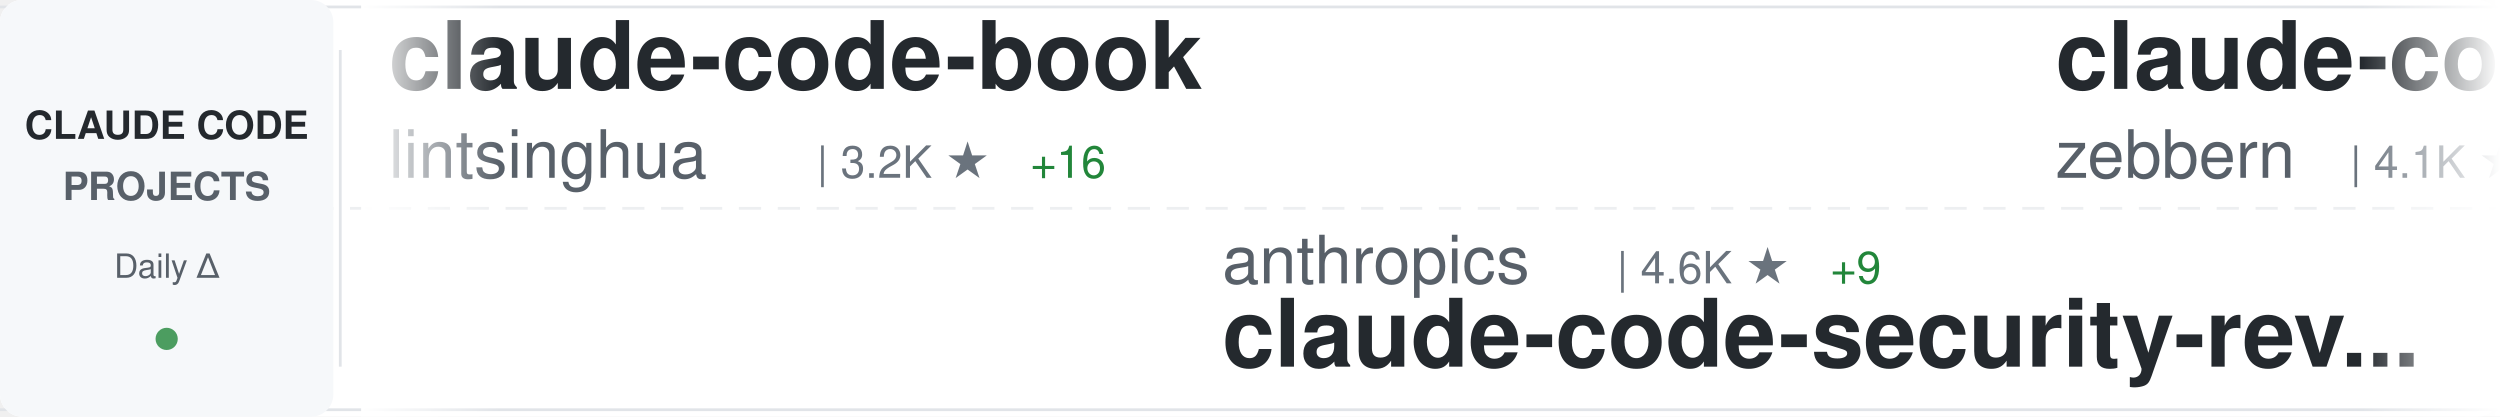
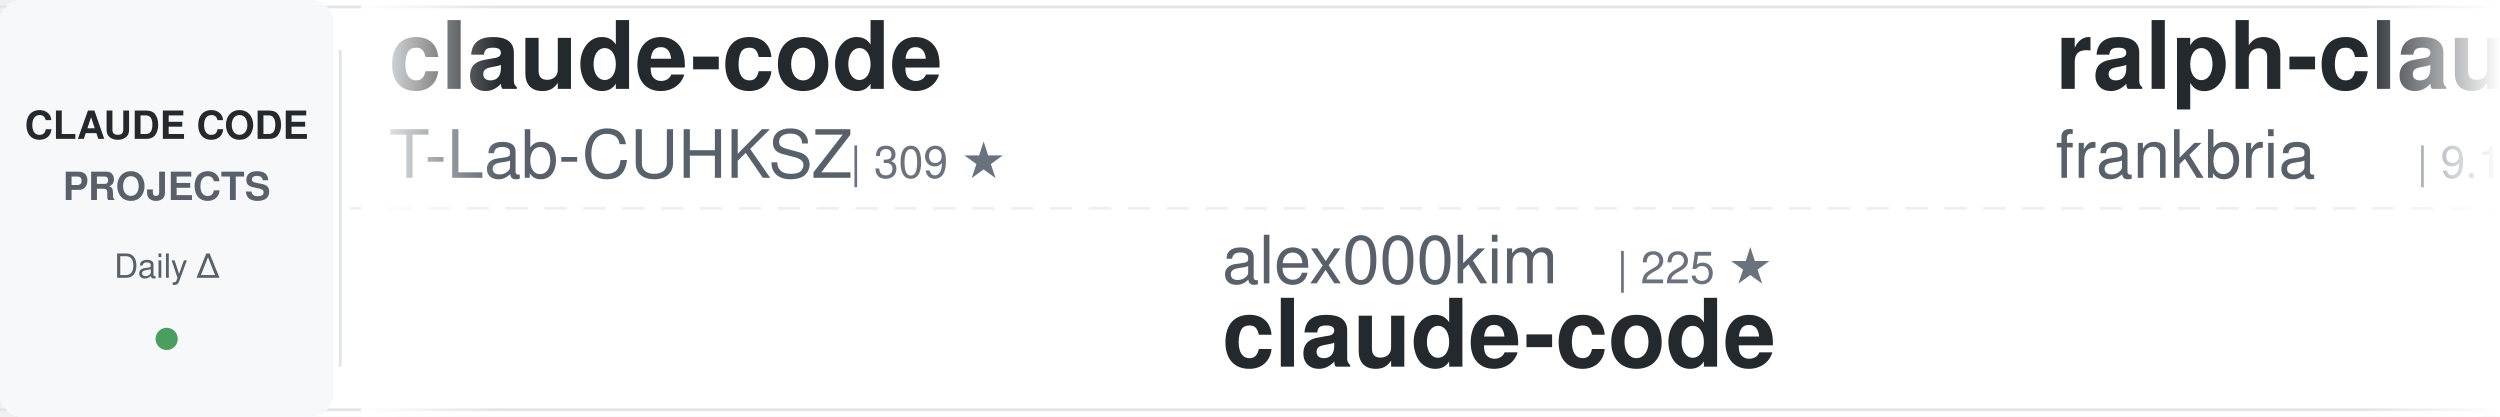
<svg xmlns="http://www.w3.org/2000/svg" width="900" height="150">
  <defs>
    <linearGradient id="awesomeLeftFade" x1="0%" y1="0%" x2="100%" y2="0%">
      <stop offset="0%" style="stop-color:#ffffff;stop-opacity:1" />
      <stop offset="100%" style="stop-color:#ffffff;stop-opacity:0" />
    </linearGradient>
    <linearGradient id="awesomeRightFade" x1="0%" y1="0%" x2="100%" y2="0%">
      <stop offset="0%" style="stop-color:#ffffff;stop-opacity:0" />
      <stop offset="100%" style="stop-color:#ffffff;stop-opacity:1" />
    </linearGradient>
  </defs>
  <rect width="900" height="150" fill="#ffffff" rx="8" />
  <rect x="0" y="2" width="900" height="1" fill="#e1e4e8" />
  <rect x="0" y="147" width="900" height="1" fill="#e1e4e8" />
  <line x1="0" y1="75" x2="900" y2="75" stroke="#e1e4e8" stroke-width="1" stroke-dasharray="8 6" opacity="0.6" />
  <rect x="0" y="0" width="120" height="150" fill="#f6f8fa" rx="8" />
  <text x="60" y="50" font-family="-apple-system, BlinkMacSystemFont, 'Segoe UI', Helvetica, Arial, sans-serif" font-size="14" font-weight="600" fill="#24292e" text-anchor="middle">CLAUDE CODE</text>
  <text x="60" y="72" font-family="-apple-system, BlinkMacSystemFont, 'Segoe UI', Helvetica, Arial, sans-serif" font-size="14" font-weight="600" fill="#586069" text-anchor="middle">PROJECTS</text>
  <text x="60" y="100" font-family="-apple-system, BlinkMacSystemFont, 'Segoe UI', Helvetica, Arial, sans-serif" font-size="12" font-weight="500" fill="#586069" text-anchor="middle">Daily Δ</text>
  <circle cx="60" cy="122" r="4" fill="#22863a" opacity="0.8" />
  <rect x="122" y="18" width="1" height="114" fill="#e1e4e8" />
  <clipPath id="awesomeTickerClip">
    <rect x="130" y="0" width="770" height="150" />
  </clipPath>
  <g clip-path="url(#awesomeTickerClip)">
    <g id="awesomeTickerItems">
      <animateTransform attributeName="transform" attributeType="XML" type="translate" from="0 0" to="-3000 0" dur="54s" repeatCount="indefinite" />
      <g transform="translate(0, 0)">
-         <text x="140" y="32" font-family="-apple-system, BlinkMacSystemFont, 'Segoe UI', Helvetica, Arial, sans-serif" font-size="34" font-weight="600" fill="#24292e">claude-code-book</text>
-         <text x="140" y="64" font-family="-apple-system, BlinkMacSystemFont, 'Segoe UI', Helvetica, Arial, sans-serif" font-size="24" font-weight="400" fill="#586069">lintsinghua</text>
-         <text x="294" y="64" font-family="-apple-system, BlinkMacSystemFont, 'Segoe UI', Helvetica, Arial, sans-serif" font-size="16" font-weight="500" fill="#6a737d">| 3.2K ★</text>
-         <text x="371" y="64" font-family="-apple-system, BlinkMacSystemFont, 'Segoe UI', Helvetica, Arial, sans-serif" font-size="16" font-weight="500" fill="#22863a"> +16</text>
+         <text x="140" y="32" font-family="-apple-system, BlinkMacSystemFont, 'Segoe UI', Helvetica, Arial, sans-serif" font-size="34" font-weight="600" fill="#24292e">claude-code</text>
+         <text x="140" y="64" font-family="-apple-system, BlinkMacSystemFont, 'Segoe UI', Helvetica, Arial, sans-serif" font-size="24" font-weight="400" fill="#586069">T-Lab-CUHKSZ</text>
+         <text x="306" y="64" font-family="-apple-system, BlinkMacSystemFont, 'Segoe UI', Helvetica, Arial, sans-serif" font-size="16" font-weight="500" fill="#6a737d">| 309 ★</text>
      </g>
      <g transform="translate(300, 0)">
-         <text x="140" y="102" font-family="-apple-system, BlinkMacSystemFont, 'Segoe UI', Helvetica, Arial, sans-serif" font-size="24" font-weight="400" fill="#586069">anthropics</text>
-         <text x="282" y="102" font-family="-apple-system, BlinkMacSystemFont, 'Segoe UI', Helvetica, Arial, sans-serif" font-size="16" font-weight="500" fill="#6a737d">| 4.6K ★</text>
-         <text x="359" y="102" font-family="-apple-system, BlinkMacSystemFont, 'Segoe UI', Helvetica, Arial, sans-serif" font-size="16" font-weight="500" fill="#22863a"> +9</text>
-         <text x="140" y="132" font-family="-apple-system, BlinkMacSystemFont, 'Segoe UI', Helvetica, Arial, sans-serif" font-size="34" font-weight="600" fill="#24292e">claude-code-security-rev...</text>
+         <text x="140" y="102" font-family="-apple-system, BlinkMacSystemFont, 'Segoe UI', Helvetica, Arial, sans-serif" font-size="24" font-weight="400" fill="#586069">alex000kim</text>
+         <text x="282" y="102" font-family="-apple-system, BlinkMacSystemFont, 'Segoe UI', Helvetica, Arial, sans-serif" font-size="16" font-weight="500" fill="#6a737d">| 225 ★</text>
+         <text x="140" y="132" font-family="-apple-system, BlinkMacSystemFont, 'Segoe UI', Helvetica, Arial, sans-serif" font-size="34" font-weight="600" fill="#24292e">claude-code</text>
      </g>
      <g transform="translate(600, 0)">
-         <text x="140" y="32" font-family="-apple-system, BlinkMacSystemFont, 'Segoe UI', Helvetica, Arial, sans-serif" font-size="34" font-weight="600" fill="#24292e">claude-code-guide</text>
-         <text x="140" y="64" font-family="-apple-system, BlinkMacSystemFont, 'Segoe UI', Helvetica, Arial, sans-serif" font-size="24" font-weight="400" fill="#586069">zebbern</text>
-         <text x="246" y="64" font-family="-apple-system, BlinkMacSystemFont, 'Segoe UI', Helvetica, Arial, sans-serif" font-size="16" font-weight="500" fill="#6a737d">| 4.1K ★</text>
-         <text x="323" y="64" font-family="-apple-system, BlinkMacSystemFont, 'Segoe UI', Helvetica, Arial, sans-serif" font-size="16" font-weight="500" fill="#22863a"> +7</text>
+         <text x="140" y="32" font-family="-apple-system, BlinkMacSystemFont, 'Segoe UI', Helvetica, Arial, sans-serif" font-size="34" font-weight="600" fill="#24292e">ralph-claude-code</text>
+         <text x="140" y="64" font-family="-apple-system, BlinkMacSystemFont, 'Segoe UI', Helvetica, Arial, sans-serif" font-size="24" font-weight="400" fill="#586069">frankbria</text>
+         <text x="270" y="64" font-family="-apple-system, BlinkMacSystemFont, 'Segoe UI', Helvetica, Arial, sans-serif" font-size="16" font-weight="500" fill="#6a737d">| 9.1K ★</text>
+         <text x="347" y="64" font-family="-apple-system, BlinkMacSystemFont, 'Segoe UI', Helvetica, Arial, sans-serif" font-size="16" font-weight="500" fill="#22863a"> +13</text>
      </g>
      <g transform="translate(900, 0)">
-         <text x="140" y="102" font-family="-apple-system, BlinkMacSystemFont, 'Segoe UI', Helvetica, Arial, sans-serif" font-size="24" font-weight="400" fill="#586069">tanbiralam</text>
-         <text x="282" y="102" font-family="-apple-system, BlinkMacSystemFont, 'Segoe UI', Helvetica, Arial, sans-serif" font-size="16" font-weight="500" fill="#6a737d">| 1.7K ★</text>
-         <text x="359" y="102" font-family="-apple-system, BlinkMacSystemFont, 'Segoe UI', Helvetica, Arial, sans-serif" font-size="16" font-weight="500" fill="#22863a"> +8</text>
+         <text x="140" y="102" font-family="-apple-system, BlinkMacSystemFont, 'Segoe UI', Helvetica, Arial, sans-serif" font-size="24" font-weight="400" fill="#586069">luyao618</text>
+         <text x="258" y="102" font-family="-apple-system, BlinkMacSystemFont, 'Segoe UI', Helvetica, Arial, sans-serif" font-size="16" font-weight="500" fill="#6a737d">| 1.3K ★</text>
+         <text x="335" y="102" font-family="-apple-system, BlinkMacSystemFont, 'Segoe UI', Helvetica, Arial, sans-serif" font-size="16" font-weight="500" fill="#22863a"> +10</text>
+         <text x="140" y="132" font-family="-apple-system, BlinkMacSystemFont, 'Segoe UI', Helvetica, Arial, sans-serif" font-size="34" font-weight="600" fill="#24292e">Claude-Code-Source-Study</text>
+       </g>
+       <g transform="translate(1200, 0)">
+         <text x="140" y="32" font-family="-apple-system, BlinkMacSystemFont, 'Segoe UI', Helvetica, Arial, sans-serif" font-size="34" font-weight="600" fill="#24292e">Claude-Code-Usage-Monito...</text>
+         <text x="140" y="64" font-family="-apple-system, BlinkMacSystemFont, 'Segoe UI', Helvetica, Arial, sans-serif" font-size="24" font-weight="400" fill="#586069">Maciek-roboblog</text>
+         <text x="342" y="64" font-family="-apple-system, BlinkMacSystemFont, 'Segoe UI', Helvetica, Arial, sans-serif" font-size="16" font-weight="500" fill="#6a737d">| 8.0K ★</text>
+         <text x="419" y="64" font-family="-apple-system, BlinkMacSystemFont, 'Segoe UI', Helvetica, Arial, sans-serif" font-size="16" font-weight="500" fill="#22863a"> +7</text>
+       </g>
+       <g transform="translate(1500, 0)">
+         <text x="140" y="102" font-family="-apple-system, BlinkMacSystemFont, 'Segoe UI', Helvetica, Arial, sans-serif" font-size="24" font-weight="400" fill="#586069">RishabhK103</text>
+         <text x="294" y="102" font-family="-apple-system, BlinkMacSystemFont, 'Segoe UI', Helvetica, Arial, sans-serif" font-size="16" font-weight="500" fill="#6a737d">| 81 ★</text>
+         <text x="353" y="102" font-family="-apple-system, BlinkMacSystemFont, 'Segoe UI', Helvetica, Arial, sans-serif" font-size="16" font-weight="500" fill="#22863a"> +1</text>
        <text x="140" y="132" font-family="-apple-system, BlinkMacSystemFont, 'Segoe UI', Helvetica, Arial, sans-serif" font-size="34" font-weight="600" fill="#24292e">claude-code</text>
      </g>
-       <g transform="translate(1200, 0)">
-         <text x="140" y="32" font-family="-apple-system, BlinkMacSystemFont, 'Segoe UI', Helvetica, Arial, sans-serif" font-size="34" font-weight="600" fill="#24292e">claude-code-tips</text>
-         <text x="140" y="64" font-family="-apple-system, BlinkMacSystemFont, 'Segoe UI', Helvetica, Arial, sans-serif" font-size="24" font-weight="400" fill="#586069">ykdojo</text>
-         <text x="234" y="64" font-family="-apple-system, BlinkMacSystemFont, 'Segoe UI', Helvetica, Arial, sans-serif" font-size="16" font-weight="500" fill="#6a737d">| 8.2K ★</text>
-         <text x="311" y="64" font-family="-apple-system, BlinkMacSystemFont, 'Segoe UI', Helvetica, Arial, sans-serif" font-size="16" font-weight="500" fill="#22863a"> +17</text>
-       </g>
-       <g transform="translate(1500, 0)">
-         <text x="140" y="102" font-family="-apple-system, BlinkMacSystemFont, 'Segoe UI', Helvetica, Arial, sans-serif" font-size="24" font-weight="400" fill="#586069">ghuntley</text>
-         <text x="258" y="102" font-family="-apple-system, BlinkMacSystemFont, 'Segoe UI', Helvetica, Arial, sans-serif" font-size="16" font-weight="500" fill="#6a737d">| 975 ★</text>
-         <text x="140" y="132" font-family="-apple-system, BlinkMacSystemFont, 'Segoe UI', Helvetica, Arial, sans-serif" font-size="34" font-weight="600" fill="#24292e">claude-code-source-code-...</text>
-       </g>
      <g transform="translate(1800, 0)">
-         <text x="140" y="32" font-family="-apple-system, BlinkMacSystemFont, 'Segoe UI', Helvetica, Arial, sans-serif" font-size="34" font-weight="600" fill="#24292e">claude-code-rust</text>
-         <text x="140" y="64" font-family="-apple-system, BlinkMacSystemFont, 'Segoe UI', Helvetica, Arial, sans-serif" font-size="24" font-weight="400" fill="#586069">lorryjovens-hub</text>
-         <text x="342" y="64" font-family="-apple-system, BlinkMacSystemFont, 'Segoe UI', Helvetica, Arial, sans-serif" font-size="16" font-weight="500" fill="#6a737d">| 1.6K ★</text>
-         <text x="419" y="64" font-family="-apple-system, BlinkMacSystemFont, 'Segoe UI', Helvetica, Arial, sans-serif" font-size="16" font-weight="500" fill="#22863a"> +6</text>
+         <text x="140" y="32" font-family="-apple-system, BlinkMacSystemFont, 'Segoe UI', Helvetica, Arial, sans-serif" font-size="34" font-weight="600" fill="#24292e">claude-code-proxy</text>
+         <text x="140" y="64" font-family="-apple-system, BlinkMacSystemFont, 'Segoe UI', Helvetica, Arial, sans-serif" font-size="24" font-weight="400" fill="#586069">fuergaosi233</text>
+         <text x="306" y="64" font-family="-apple-system, BlinkMacSystemFont, 'Segoe UI', Helvetica, Arial, sans-serif" font-size="16" font-weight="500" fill="#6a737d">| 2.6K ★</text>
+         <text x="383" y="64" font-family="-apple-system, BlinkMacSystemFont, 'Segoe UI', Helvetica, Arial, sans-serif" font-size="16" font-weight="500" fill="#22863a"> +5</text>
      </g>
      <g transform="translate(2100, 0)">
+         <text x="140" y="102" font-family="-apple-system, BlinkMacSystemFont, 'Segoe UI', Helvetica, Arial, sans-serif" font-size="24" font-weight="400" fill="#586069">codeaashu</text>
+         <text x="270" y="102" font-family="-apple-system, BlinkMacSystemFont, 'Segoe UI', Helvetica, Arial, sans-serif" font-size="16" font-weight="500" fill="#6a737d">| 2.5K ★</text>
+         <text x="347" y="102" font-family="-apple-system, BlinkMacSystemFont, 'Segoe UI', Helvetica, Arial, sans-serif" font-size="16" font-weight="500" fill="#22863a"> +11</text>
+         <text x="140" y="132" font-family="-apple-system, BlinkMacSystemFont, 'Segoe UI', Helvetica, Arial, sans-serif" font-size="34" font-weight="600" fill="#24292e">claude-code</text>
+       </g>
+       <g transform="translate(2400, 0)">
+         <text x="140" y="32" font-family="-apple-system, BlinkMacSystemFont, 'Segoe UI', Helvetica, Arial, sans-serif" font-size="34" font-weight="600" fill="#24292e">skills</text>
+         <text x="140" y="64" font-family="-apple-system, BlinkMacSystemFont, 'Segoe UI', Helvetica, Arial, sans-serif" font-size="24" font-weight="400" fill="#586069">anthropics</text>
+         <text x="282" y="64" font-family="-apple-system, BlinkMacSystemFont, 'Segoe UI', Helvetica, Arial, sans-serif" font-size="16" font-weight="500" fill="#6a737d">| 132.2K ★</text>
+         <text x="377" y="64" font-family="-apple-system, BlinkMacSystemFont, 'Segoe UI', Helvetica, Arial, sans-serif" font-size="16" font-weight="500" fill="#22863a"> +698</text>
+       </g>
+       <g transform="translate(2700, 0)">
        <text x="140" y="102" font-family="-apple-system, BlinkMacSystemFont, 'Segoe UI', Helvetica, Arial, sans-serif" font-size="24" font-weight="400" fill="#586069">ChrisWiles</text>
        <text x="282" y="102" font-family="-apple-system, BlinkMacSystemFont, 'Segoe UI', Helvetica, Arial, sans-serif" font-size="16" font-weight="500" fill="#6a737d">| 5.9K ★</text>
-         <text x="359" y="102" font-family="-apple-system, BlinkMacSystemFont, 'Segoe UI', Helvetica, Arial, sans-serif" font-size="16" font-weight="500" fill="#22863a"> +1</text>
        <text x="140" y="132" font-family="-apple-system, BlinkMacSystemFont, 'Segoe UI', Helvetica, Arial, sans-serif" font-size="34" font-weight="600" fill="#24292e">claude-code-showcase</text>
      </g>
-       <g transform="translate(2400, 0)">
-         <text x="140" y="32" font-family="-apple-system, BlinkMacSystemFont, 'Segoe UI', Helvetica, Arial, sans-serif" font-size="34" font-weight="600" fill="#24292e">claude-code-my-workflow</text>
-         <text x="140" y="64" font-family="-apple-system, BlinkMacSystemFont, 'Segoe UI', Helvetica, Arial, sans-serif" font-size="24" font-weight="400" fill="#586069">pedrohcgs</text>
-         <text x="270" y="64" font-family="-apple-system, BlinkMacSystemFont, 'Segoe UI', Helvetica, Arial, sans-serif" font-size="16" font-weight="500" fill="#6a737d">| 1.1K ★</text>
-         <text x="347" y="64" font-family="-apple-system, BlinkMacSystemFont, 'Segoe UI', Helvetica, Arial, sans-serif" font-size="16" font-weight="500" fill="#22863a"> +7</text>
-       </g>
-       <g transform="translate(2700, 0)">
-         <text x="140" y="102" font-family="-apple-system, BlinkMacSystemFont, 'Segoe UI', Helvetica, Arial, sans-serif" font-size="24" font-weight="400" fill="#586069">farion1231</text>
-         <text x="282" y="102" font-family="-apple-system, BlinkMacSystemFont, 'Segoe UI', Helvetica, Arial, sans-serif" font-size="16" font-weight="500" fill="#6a737d">| 66.8K ★</text>
-         <text x="368" y="102" font-family="-apple-system, BlinkMacSystemFont, 'Segoe UI', Helvetica, Arial, sans-serif" font-size="16" font-weight="500" fill="#22863a"> +1.3K</text>
-         <text x="140" y="132" font-family="-apple-system, BlinkMacSystemFont, 'Segoe UI', Helvetica, Arial, sans-serif" font-size="34" font-weight="600" fill="#24292e">cc-switch</text>
-       </g>
      <g transform="translate(3000, 0)">
-         <text x="140" y="32" font-family="-apple-system, BlinkMacSystemFont, 'Segoe UI', Helvetica, Arial, sans-serif" font-size="34" font-weight="600" fill="#24292e">claude-code-book</text>
-         <text x="140" y="64" font-family="-apple-system, BlinkMacSystemFont, 'Segoe UI', Helvetica, Arial, sans-serif" font-size="24" font-weight="400" fill="#586069">lintsinghua</text>
-         <text x="294" y="64" font-family="-apple-system, BlinkMacSystemFont, 'Segoe UI', Helvetica, Arial, sans-serif" font-size="16" font-weight="500" fill="#6a737d">| 3.2K ★</text>
-         <text x="371" y="64" font-family="-apple-system, BlinkMacSystemFont, 'Segoe UI', Helvetica, Arial, sans-serif" font-size="16" font-weight="500" fill="#22863a"> +16</text>
+         <text x="140" y="32" font-family="-apple-system, BlinkMacSystemFont, 'Segoe UI', Helvetica, Arial, sans-serif" font-size="34" font-weight="600" fill="#24292e">claude-code</text>
+         <text x="140" y="64" font-family="-apple-system, BlinkMacSystemFont, 'Segoe UI', Helvetica, Arial, sans-serif" font-size="24" font-weight="400" fill="#586069">T-Lab-CUHKSZ</text>
+         <text x="306" y="64" font-family="-apple-system, BlinkMacSystemFont, 'Segoe UI', Helvetica, Arial, sans-serif" font-size="16" font-weight="500" fill="#6a737d">| 309 ★</text>
      </g>
      <g transform="translate(3300, 0)">
-         <text x="140" y="102" font-family="-apple-system, BlinkMacSystemFont, 'Segoe UI', Helvetica, Arial, sans-serif" font-size="24" font-weight="400" fill="#586069">anthropics</text>
-         <text x="282" y="102" font-family="-apple-system, BlinkMacSystemFont, 'Segoe UI', Helvetica, Arial, sans-serif" font-size="16" font-weight="500" fill="#6a737d">| 4.6K ★</text>
-         <text x="359" y="102" font-family="-apple-system, BlinkMacSystemFont, 'Segoe UI', Helvetica, Arial, sans-serif" font-size="16" font-weight="500" fill="#22863a"> +9</text>
-         <text x="140" y="132" font-family="-apple-system, BlinkMacSystemFont, 'Segoe UI', Helvetica, Arial, sans-serif" font-size="34" font-weight="600" fill="#24292e">claude-code-security-rev...</text>
+         <text x="140" y="102" font-family="-apple-system, BlinkMacSystemFont, 'Segoe UI', Helvetica, Arial, sans-serif" font-size="24" font-weight="400" fill="#586069">alex000kim</text>
+         <text x="282" y="102" font-family="-apple-system, BlinkMacSystemFont, 'Segoe UI', Helvetica, Arial, sans-serif" font-size="16" font-weight="500" fill="#6a737d">| 225 ★</text>
+         <text x="140" y="132" font-family="-apple-system, BlinkMacSystemFont, 'Segoe UI', Helvetica, Arial, sans-serif" font-size="34" font-weight="600" fill="#24292e">claude-code</text>
      </g>
      <g transform="translate(3600, 0)">
-         <text x="140" y="32" font-family="-apple-system, BlinkMacSystemFont, 'Segoe UI', Helvetica, Arial, sans-serif" font-size="34" font-weight="600" fill="#24292e">claude-code-guide</text>
-         <text x="140" y="64" font-family="-apple-system, BlinkMacSystemFont, 'Segoe UI', Helvetica, Arial, sans-serif" font-size="24" font-weight="400" fill="#586069">zebbern</text>
-         <text x="246" y="64" font-family="-apple-system, BlinkMacSystemFont, 'Segoe UI', Helvetica, Arial, sans-serif" font-size="16" font-weight="500" fill="#6a737d">| 4.1K ★</text>
-         <text x="323" y="64" font-family="-apple-system, BlinkMacSystemFont, 'Segoe UI', Helvetica, Arial, sans-serif" font-size="16" font-weight="500" fill="#22863a"> +7</text>
+         <text x="140" y="32" font-family="-apple-system, BlinkMacSystemFont, 'Segoe UI', Helvetica, Arial, sans-serif" font-size="34" font-weight="600" fill="#24292e">ralph-claude-code</text>
+         <text x="140" y="64" font-family="-apple-system, BlinkMacSystemFont, 'Segoe UI', Helvetica, Arial, sans-serif" font-size="24" font-weight="400" fill="#586069">frankbria</text>
+         <text x="270" y="64" font-family="-apple-system, BlinkMacSystemFont, 'Segoe UI', Helvetica, Arial, sans-serif" font-size="16" font-weight="500" fill="#6a737d">| 9.1K ★</text>
+         <text x="347" y="64" font-family="-apple-system, BlinkMacSystemFont, 'Segoe UI', Helvetica, Arial, sans-serif" font-size="16" font-weight="500" fill="#22863a"> +13</text>
      </g>
      <g transform="translate(3900, 0)">
-         <text x="140" y="102" font-family="-apple-system, BlinkMacSystemFont, 'Segoe UI', Helvetica, Arial, sans-serif" font-size="24" font-weight="400" fill="#586069">tanbiralam</text>
-         <text x="282" y="102" font-family="-apple-system, BlinkMacSystemFont, 'Segoe UI', Helvetica, Arial, sans-serif" font-size="16" font-weight="500" fill="#6a737d">| 1.7K ★</text>
-         <text x="359" y="102" font-family="-apple-system, BlinkMacSystemFont, 'Segoe UI', Helvetica, Arial, sans-serif" font-size="16" font-weight="500" fill="#22863a"> +8</text>
-         <text x="140" y="132" font-family="-apple-system, BlinkMacSystemFont, 'Segoe UI', Helvetica, Arial, sans-serif" font-size="34" font-weight="600" fill="#24292e">claude-code</text>
+         <text x="140" y="102" font-family="-apple-system, BlinkMacSystemFont, 'Segoe UI', Helvetica, Arial, sans-serif" font-size="24" font-weight="400" fill="#586069">luyao618</text>
+         <text x="258" y="102" font-family="-apple-system, BlinkMacSystemFont, 'Segoe UI', Helvetica, Arial, sans-serif" font-size="16" font-weight="500" fill="#6a737d">| 1.3K ★</text>
+         <text x="335" y="102" font-family="-apple-system, BlinkMacSystemFont, 'Segoe UI', Helvetica, Arial, sans-serif" font-size="16" font-weight="500" fill="#22863a"> +10</text>
+         <text x="140" y="132" font-family="-apple-system, BlinkMacSystemFont, 'Segoe UI', Helvetica, Arial, sans-serif" font-size="34" font-weight="600" fill="#24292e">Claude-Code-Source-Study</text>
      </g>
    </g>
  </g>
  <rect x="130" y="0" width="50" height="150" fill="url(#awesomeLeftFade)" />
  <rect x="850" y="0" width="50" height="150" fill="url(#awesomeRightFade)" />
</svg>
